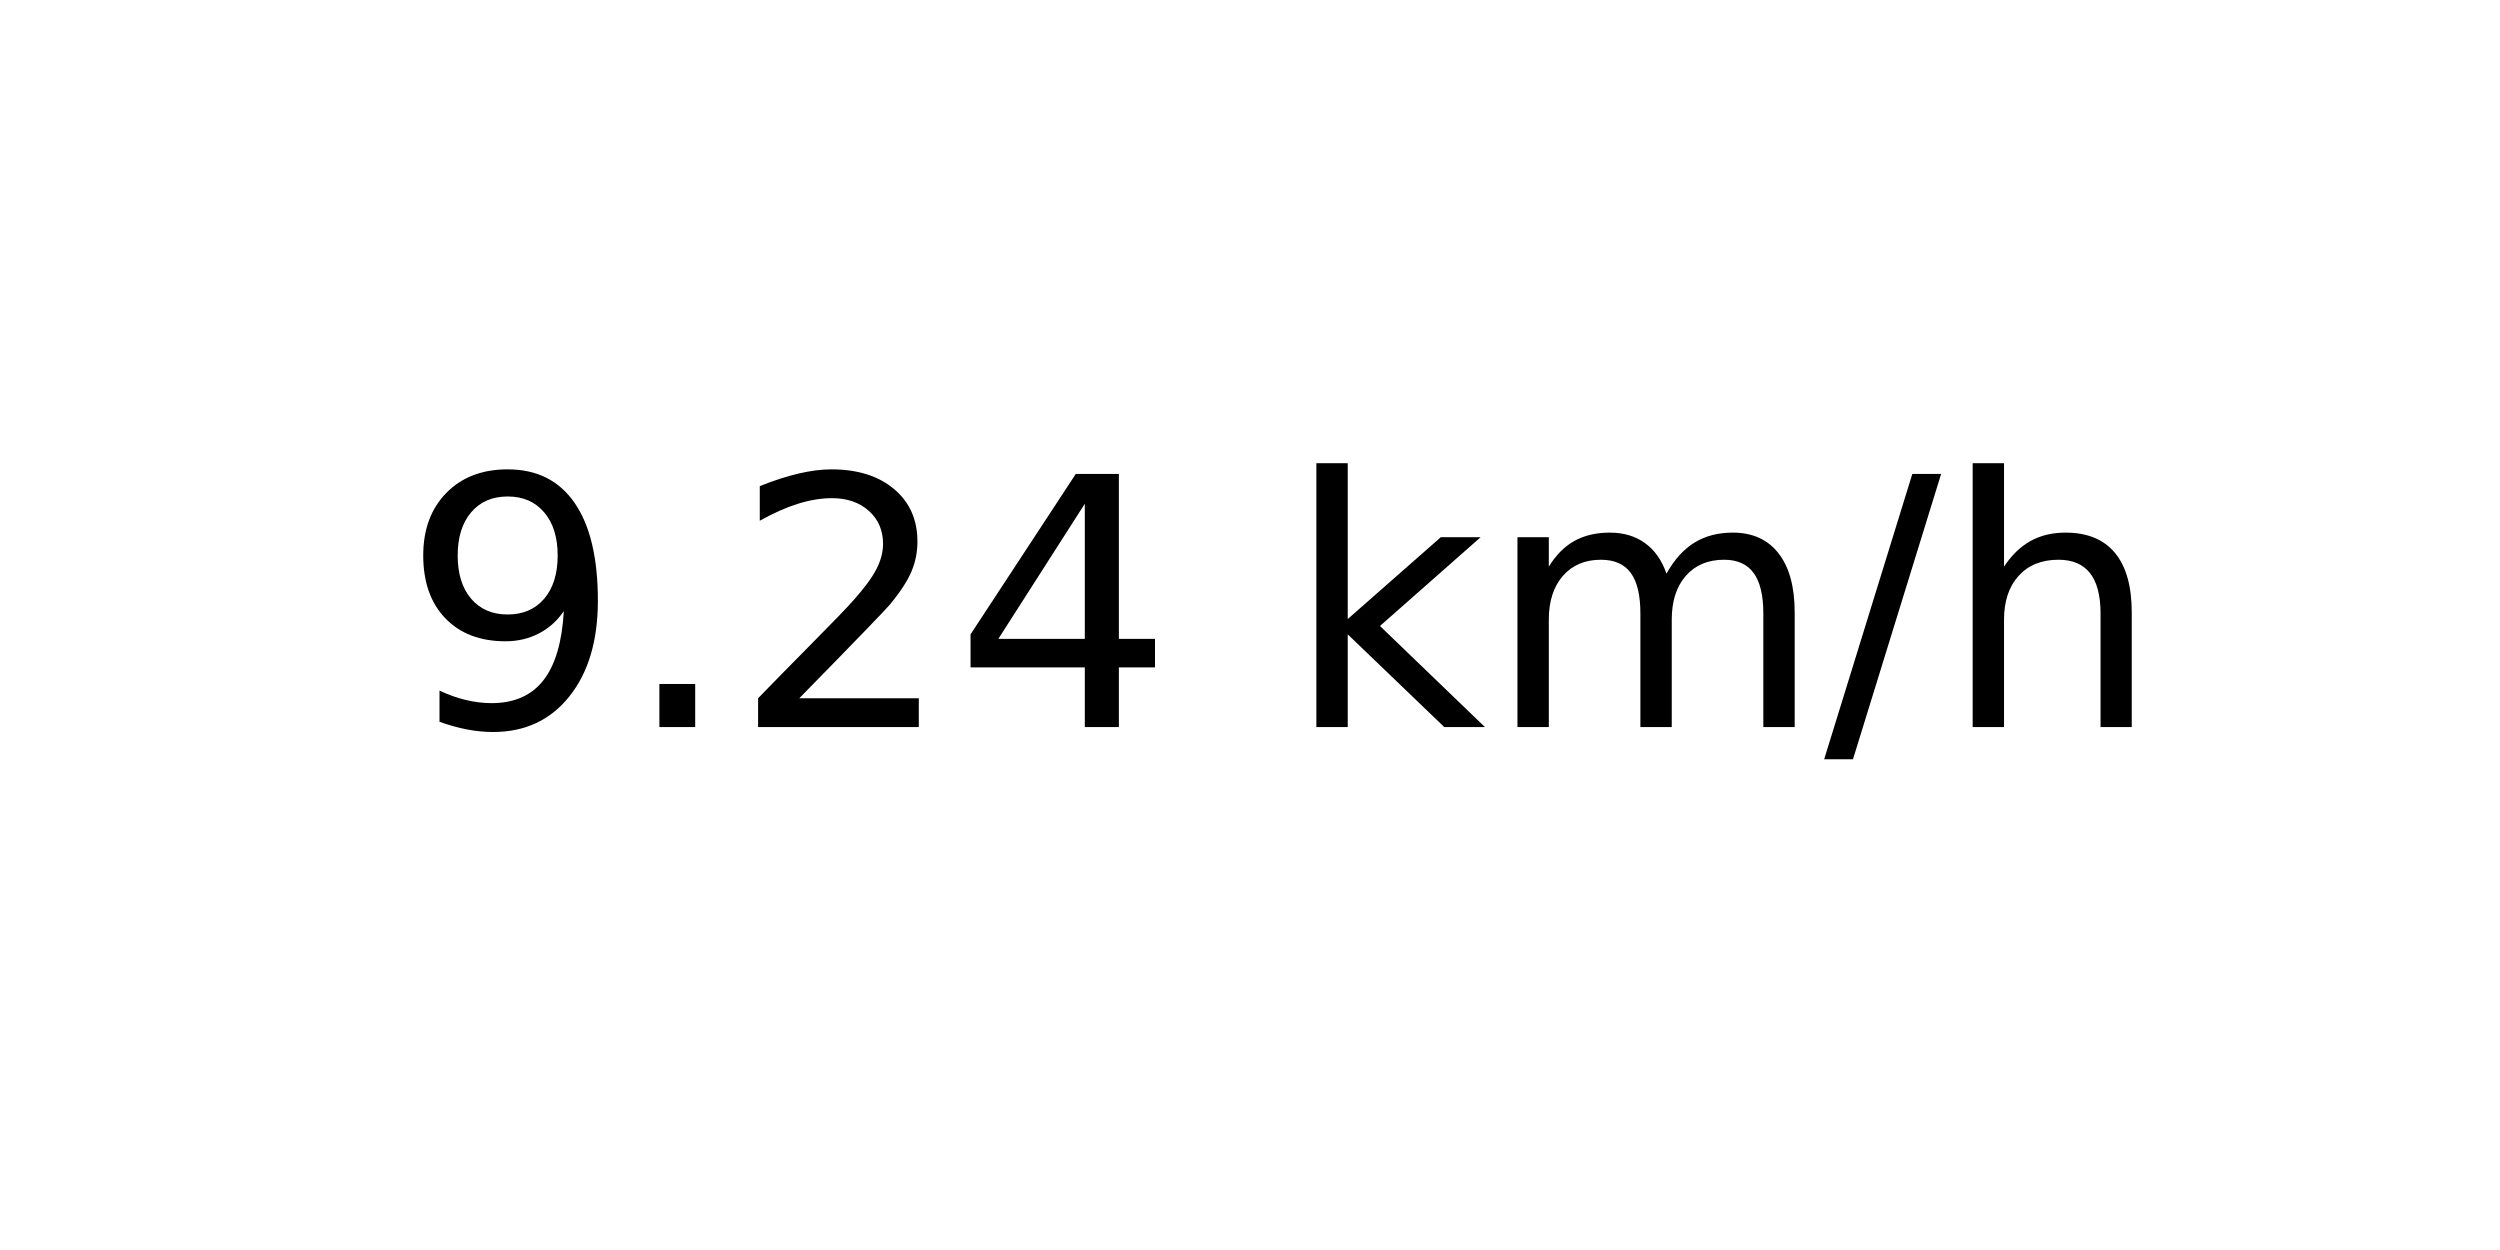
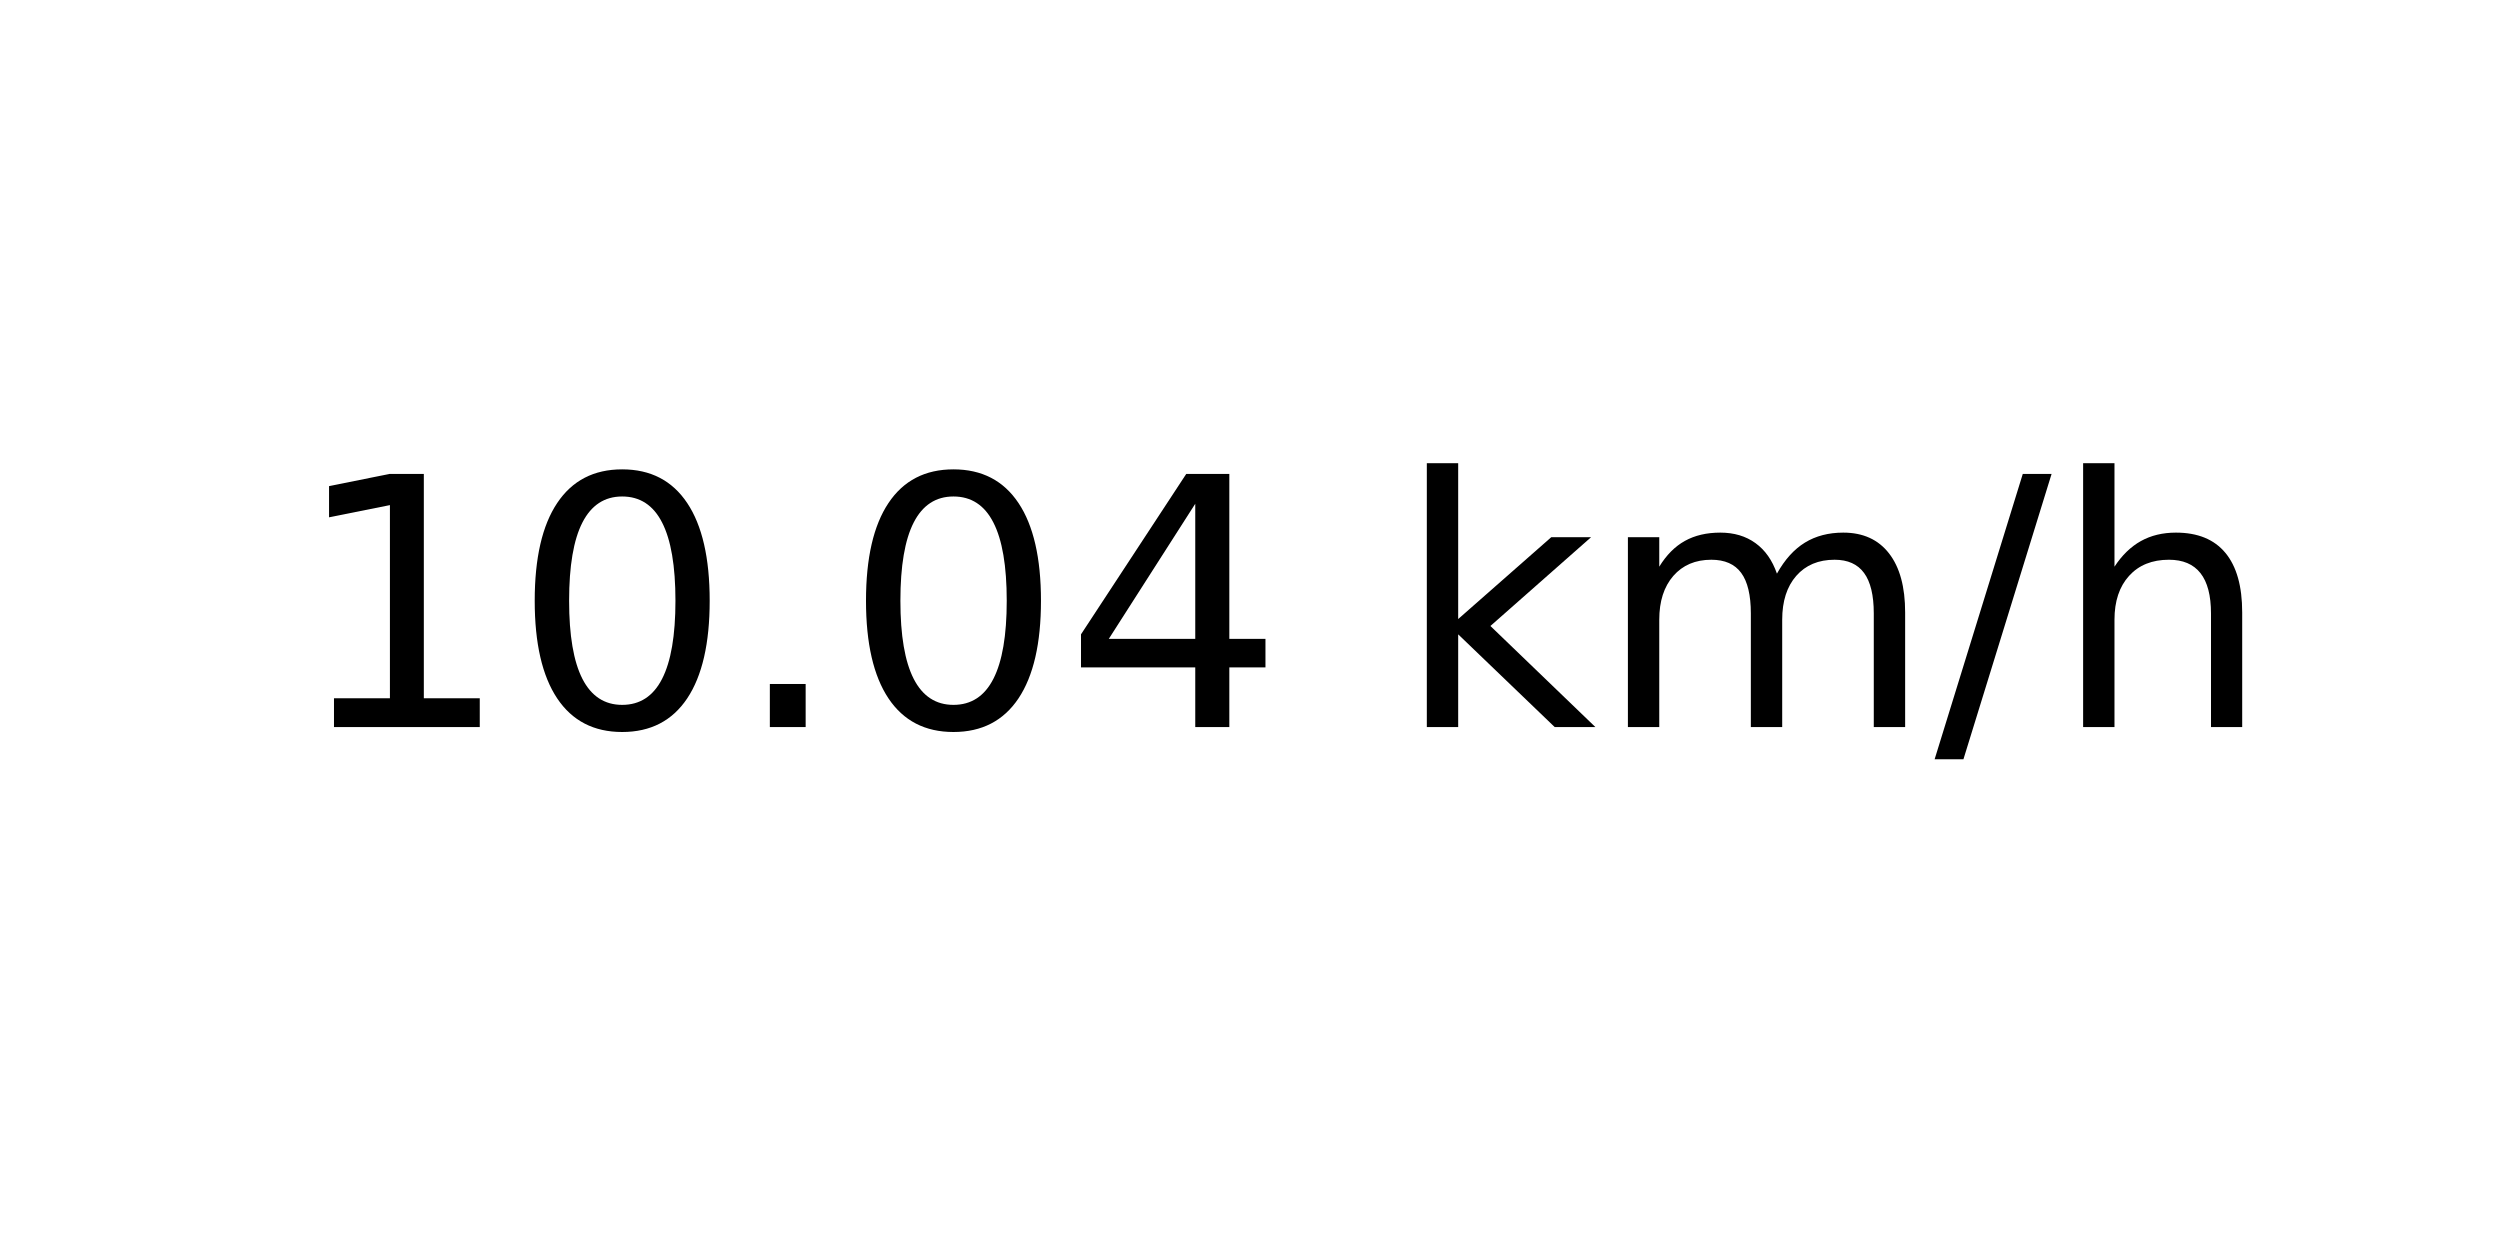
<svg xmlns="http://www.w3.org/2000/svg" xmlns:xlink="http://www.w3.org/1999/xlink" width="72pt" height="36pt" viewBox="0 0 72 36" version="1.1">
  <defs>
    <style type="text/css">*{stroke-linejoin: round; stroke-linecap: butt}</style>
  </defs>
  <g id="figure_1">
    <g id="axes_1">
      <g id="text_1">
-         <g transform="translate(11.55937 20.93937) scale(0.1 -0.1)">
+         <g transform="translate(8.378125 20.93937) scale(0.1 -0.1)">
          <defs>
-             <path id="DejaVuSans-39" d="M 703 97  L 703 672  Q 941 559 1184 500  Q 1428 441 1663 441  Q 2288 441 2617 861  Q 2947 1281 2994 2138  Q 2813 1869 2534 1725  Q 2256 1581 1919 1581  Q 1219 1581 811 2004  Q 403 2428 403 3163  Q 403 3881 828 4315  Q 1253 4750 1959 4750  Q 2769 4750 3195 4129  Q 3622 3509 3622 2328  Q 3622 1225 3098 567  Q 2575 -91 1691 -91  Q 1453 -91 1209 -44  Q 966 3 703 97  z M 1959 2075  Q 2384 2075 2632 2365  Q 2881 2656 2881 3163  Q 2881 3666 2632 3958  Q 2384 4250 1959 4250  Q 1534 4250 1286 3958  Q 1038 3666 1038 3163  Q 1038 2656 1286 2365  Q 1534 2075 1959 2075  z " transform="scale(0.015625)" />
+             <path id="DejaVuSans-31" d="M 794 531  L 1825 531  L 1825 4091  L 703 3866  L 703 4441  L 1819 4666  L 2450 4666  L 2450 531  L 3481 531  L 3481 0  L 794 0  L 794 531  z " transform="scale(0.015625)" />
+             <path id="DejaVuSans-30" d="M 2034 4250  Q 1547 4250 1301 3770  Q 1056 3291 1056 2328  Q 1056 1369 1301 889  Q 1547 409 2034 409  Q 2525 409 2770 889  Q 3016 1369 3016 2328  Q 3016 3291 2770 3770  Q 2525 4250 2034 4250  z M 2034 4750  Q 2819 4750 3233 4129  Q 3647 3509 3647 2328  Q 3647 1150 3233 529  Q 2819 -91 2034 -91  Q 1250 -91 836 529  Q 422 1150 422 2328  Q 422 3509 836 4129  Q 1250 4750 2034 4750  z " transform="scale(0.015625)" />
            <path id="DejaVuSans-2e" d="M 684 794  L 1344 794  L 1344 0  L 684 0  L 684 794  z " transform="scale(0.015625)" />
-             <path id="DejaVuSans-32" d="M 1228 531  L 3431 531  L 3431 0  L 469 0  L 469 531  Q 828 903 1448 1529  Q 2069 2156 2228 2338  Q 2531 2678 2651 2914  Q 2772 3150 2772 3378  Q 2772 3750 2511 3984  Q 2250 4219 1831 4219  Q 1534 4219 1204 4116  Q 875 4013 500 3803  L 500 4441  Q 881 4594 1212 4672  Q 1544 4750 1819 4750  Q 2544 4750 2975 4387  Q 3406 4025 3406 3419  Q 3406 3131 3298 2873  Q 3191 2616 2906 2266  Q 2828 2175 2409 1742  Q 1991 1309 1228 531  z " transform="scale(0.015625)" />
            <path id="DejaVuSans-34" d="M 2419 4116  L 825 1625  L 2419 1625  L 2419 4116  z M 2253 4666  L 3047 4666  L 3047 1625  L 3713 1625  L 3713 1100  L 3047 1100  L 3047 0  L 2419 0  L 2419 1100  L 313 1100  L 313 1709  L 2253 4666  z " transform="scale(0.015625)" />
            <path id="DejaVuSans-20" transform="scale(0.015625)" />
            <path id="DejaVuSans-6b" d="M 581 4863  L 1159 4863  L 1159 1991  L 2875 3500  L 3609 3500  L 1753 1863  L 3688 0  L 2938 0  L 1159 1709  L 1159 0  L 581 0  L 581 4863  z " transform="scale(0.015625)" />
            <path id="DejaVuSans-6d" d="M 3328 2828  Q 3544 3216 3844 3400  Q 4144 3584 4550 3584  Q 5097 3584 5394 3201  Q 5691 2819 5691 2113  L 5691 0  L 5113 0  L 5113 2094  Q 5113 2597 4934 2840  Q 4756 3084 4391 3084  Q 3944 3084 3684 2787  Q 3425 2491 3425 1978  L 3425 0  L 2847 0  L 2847 2094  Q 2847 2600 2669 2842  Q 2491 3084 2119 3084  Q 1678 3084 1418 2786  Q 1159 2488 1159 1978  L 1159 0  L 581 0  L 581 3500  L 1159 3500  L 1159 2956  Q 1356 3278 1631 3431  Q 1906 3584 2284 3584  Q 2666 3584 2933 3390  Q 3200 3197 3328 2828  z " transform="scale(0.015625)" />
            <path id="DejaVuSans-2f" d="M 1625 4666  L 2156 4666  L 531 -594  L 0 -594  L 1625 4666  z " transform="scale(0.015625)" />
            <path id="DejaVuSans-68" d="M 3513 2113  L 3513 0  L 2938 0  L 2938 2094  Q 2938 2591 2744 2837  Q 2550 3084 2163 3084  Q 1697 3084 1428 2787  Q 1159 2491 1159 1978  L 1159 0  L 581 0  L 581 4863  L 1159 4863  L 1159 2956  Q 1366 3272 1645 3428  Q 1925 3584 2291 3584  Q 2894 3584 3203 3211  Q 3513 2838 3513 2113  z " transform="scale(0.015625)" />
          </defs>
-           <use xlink:href="#DejaVuSans-39" />
-           <use xlink:href="#DejaVuSans-2e" x="63.623" />
-           <use xlink:href="#DejaVuSans-32" x="95.41" />
-           <use xlink:href="#DejaVuSans-34" x="159.033" />
-           <use xlink:href="#DejaVuSans-20" x="222.656" />
-           <use xlink:href="#DejaVuSans-6b" x="254.443" />
-           <use xlink:href="#DejaVuSans-6d" x="312.354" />
-           <use xlink:href="#DejaVuSans-2f" x="409.766" />
-           <use xlink:href="#DejaVuSans-68" x="443.457" />
+           <use xlink:href="#DejaVuSans-31" />
+           <use xlink:href="#DejaVuSans-30" x="63.623" />
+           <use xlink:href="#DejaVuSans-2e" x="127.246" />
+           <use xlink:href="#DejaVuSans-30" x="159.033" />
+           <use xlink:href="#DejaVuSans-34" x="222.656" />
+           <use xlink:href="#DejaVuSans-20" x="286.279" />
+           <use xlink:href="#DejaVuSans-6b" x="318.066" />
+           <use xlink:href="#DejaVuSans-6d" x="375.977" />
+           <use xlink:href="#DejaVuSans-2f" x="473.389" />
+           <use xlink:href="#DejaVuSans-68" x="507.08" />
        </g>
      </g>
    </g>
  </g>
</svg>
